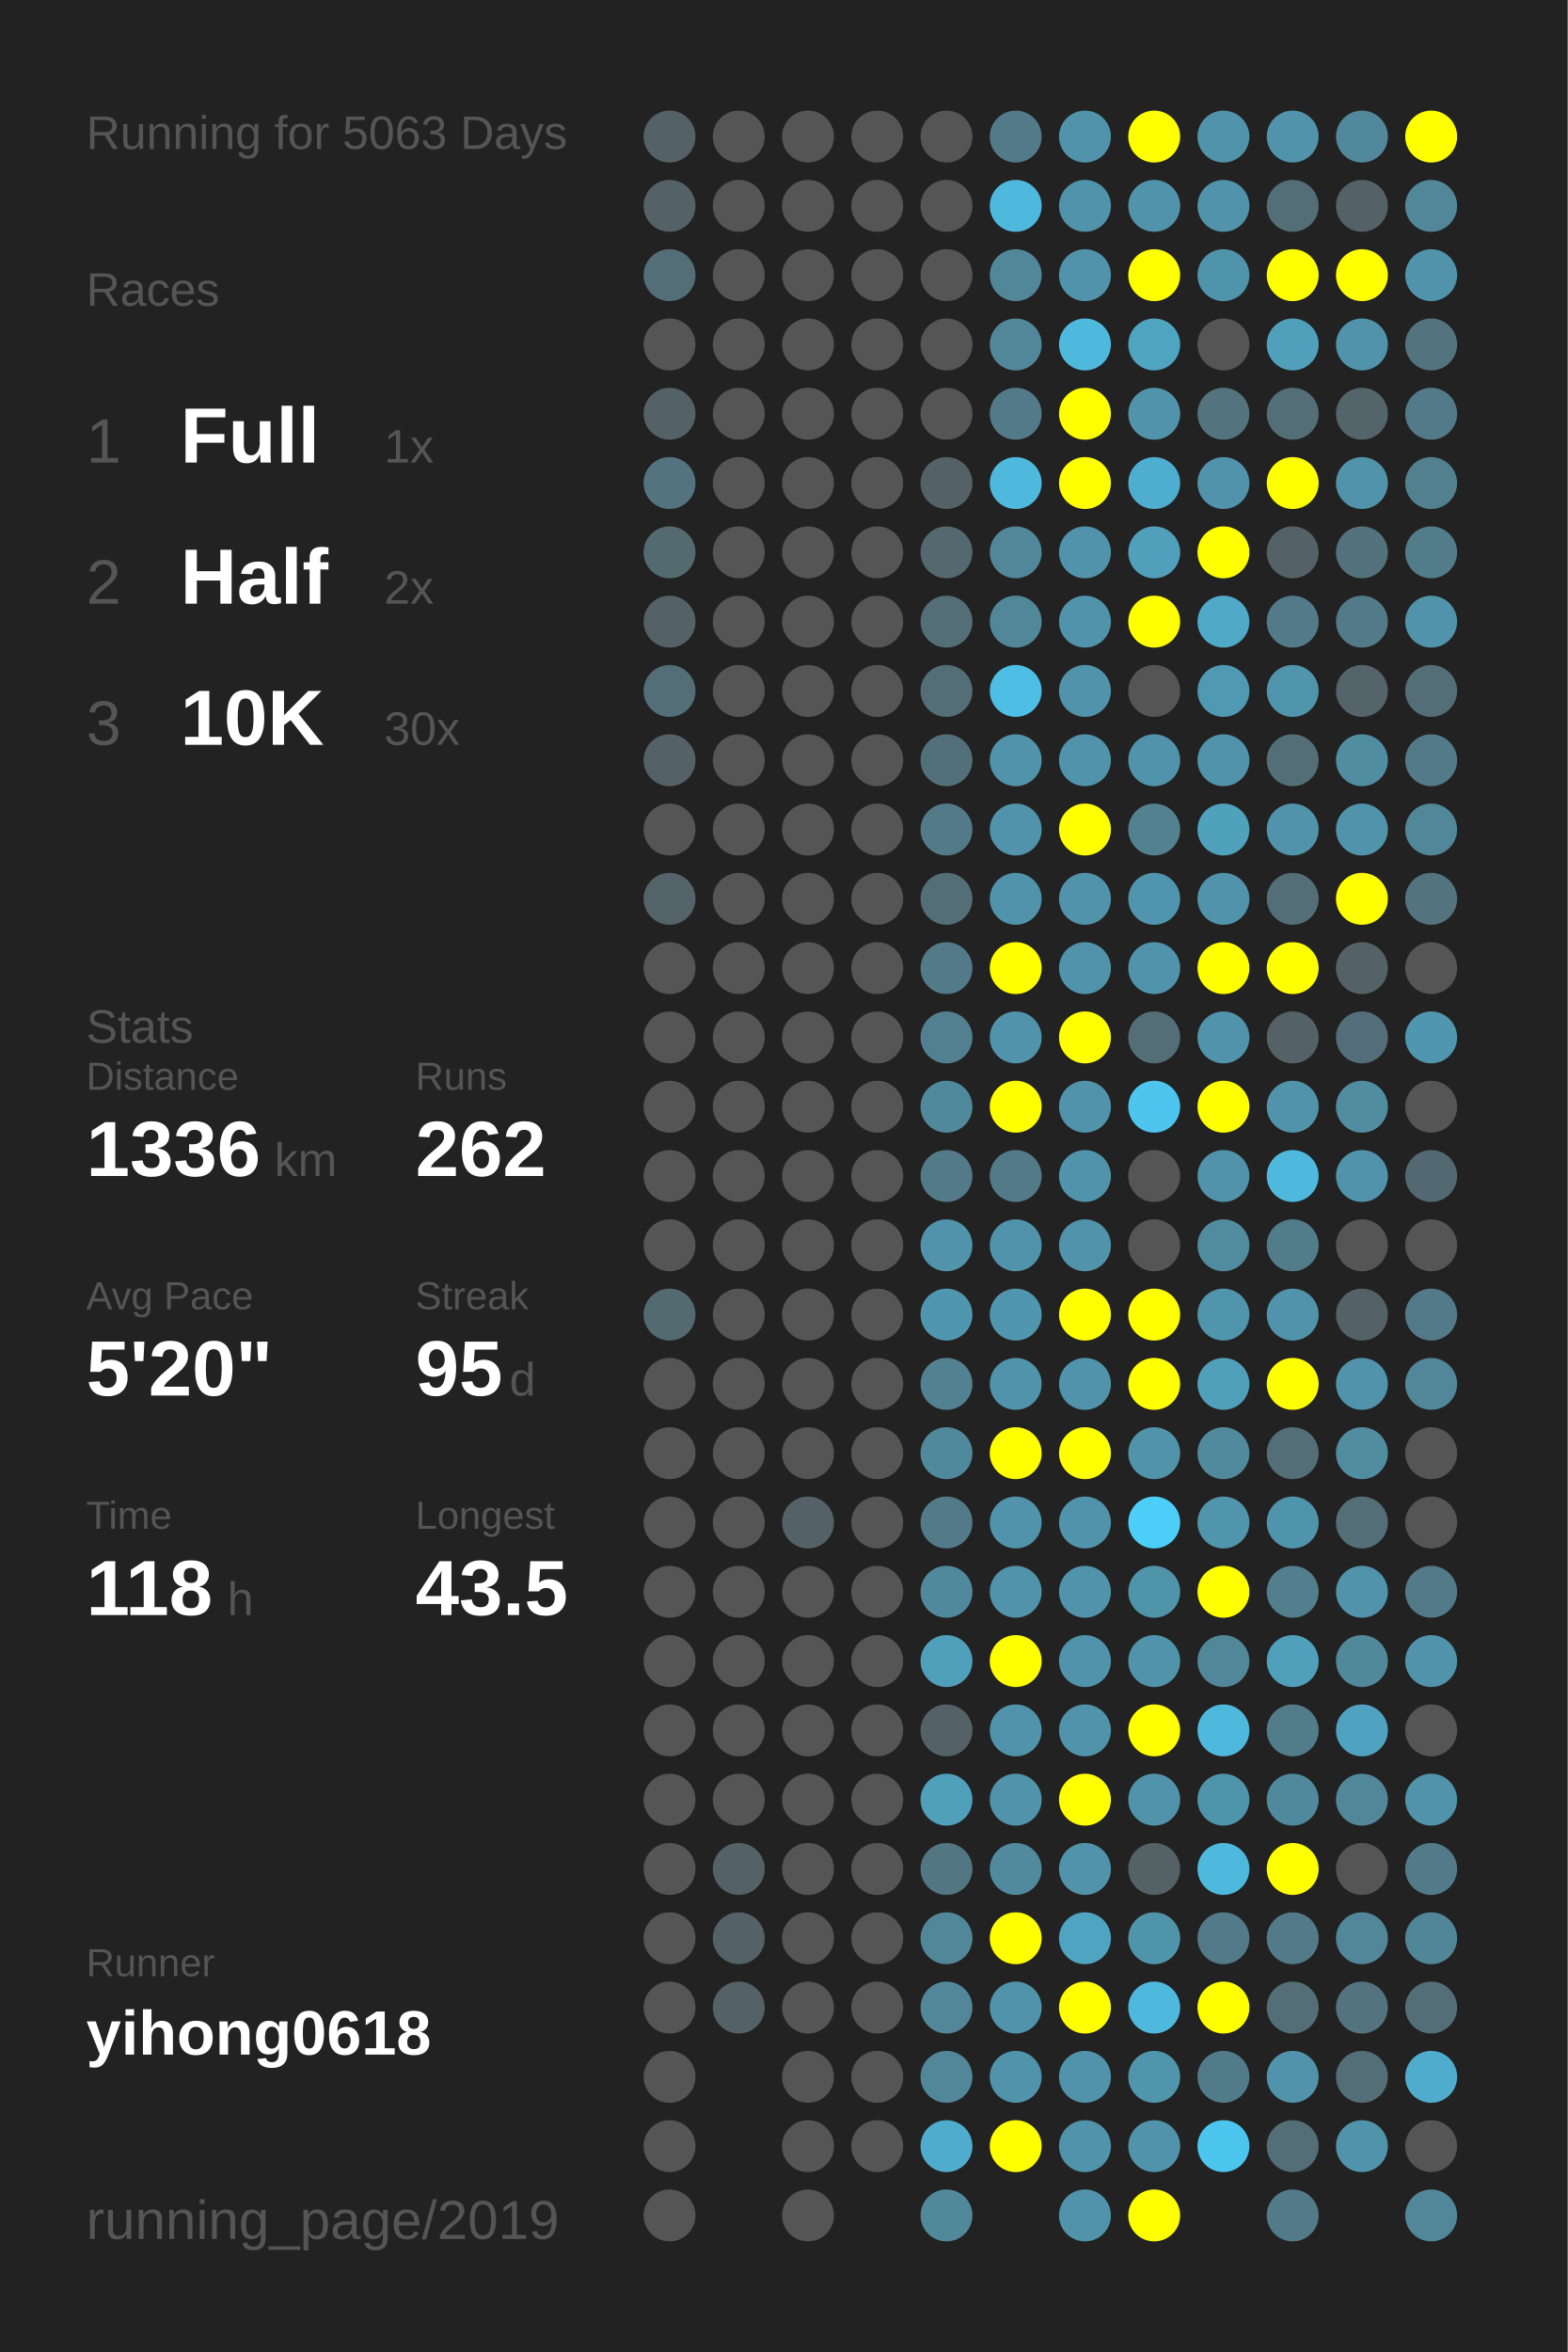
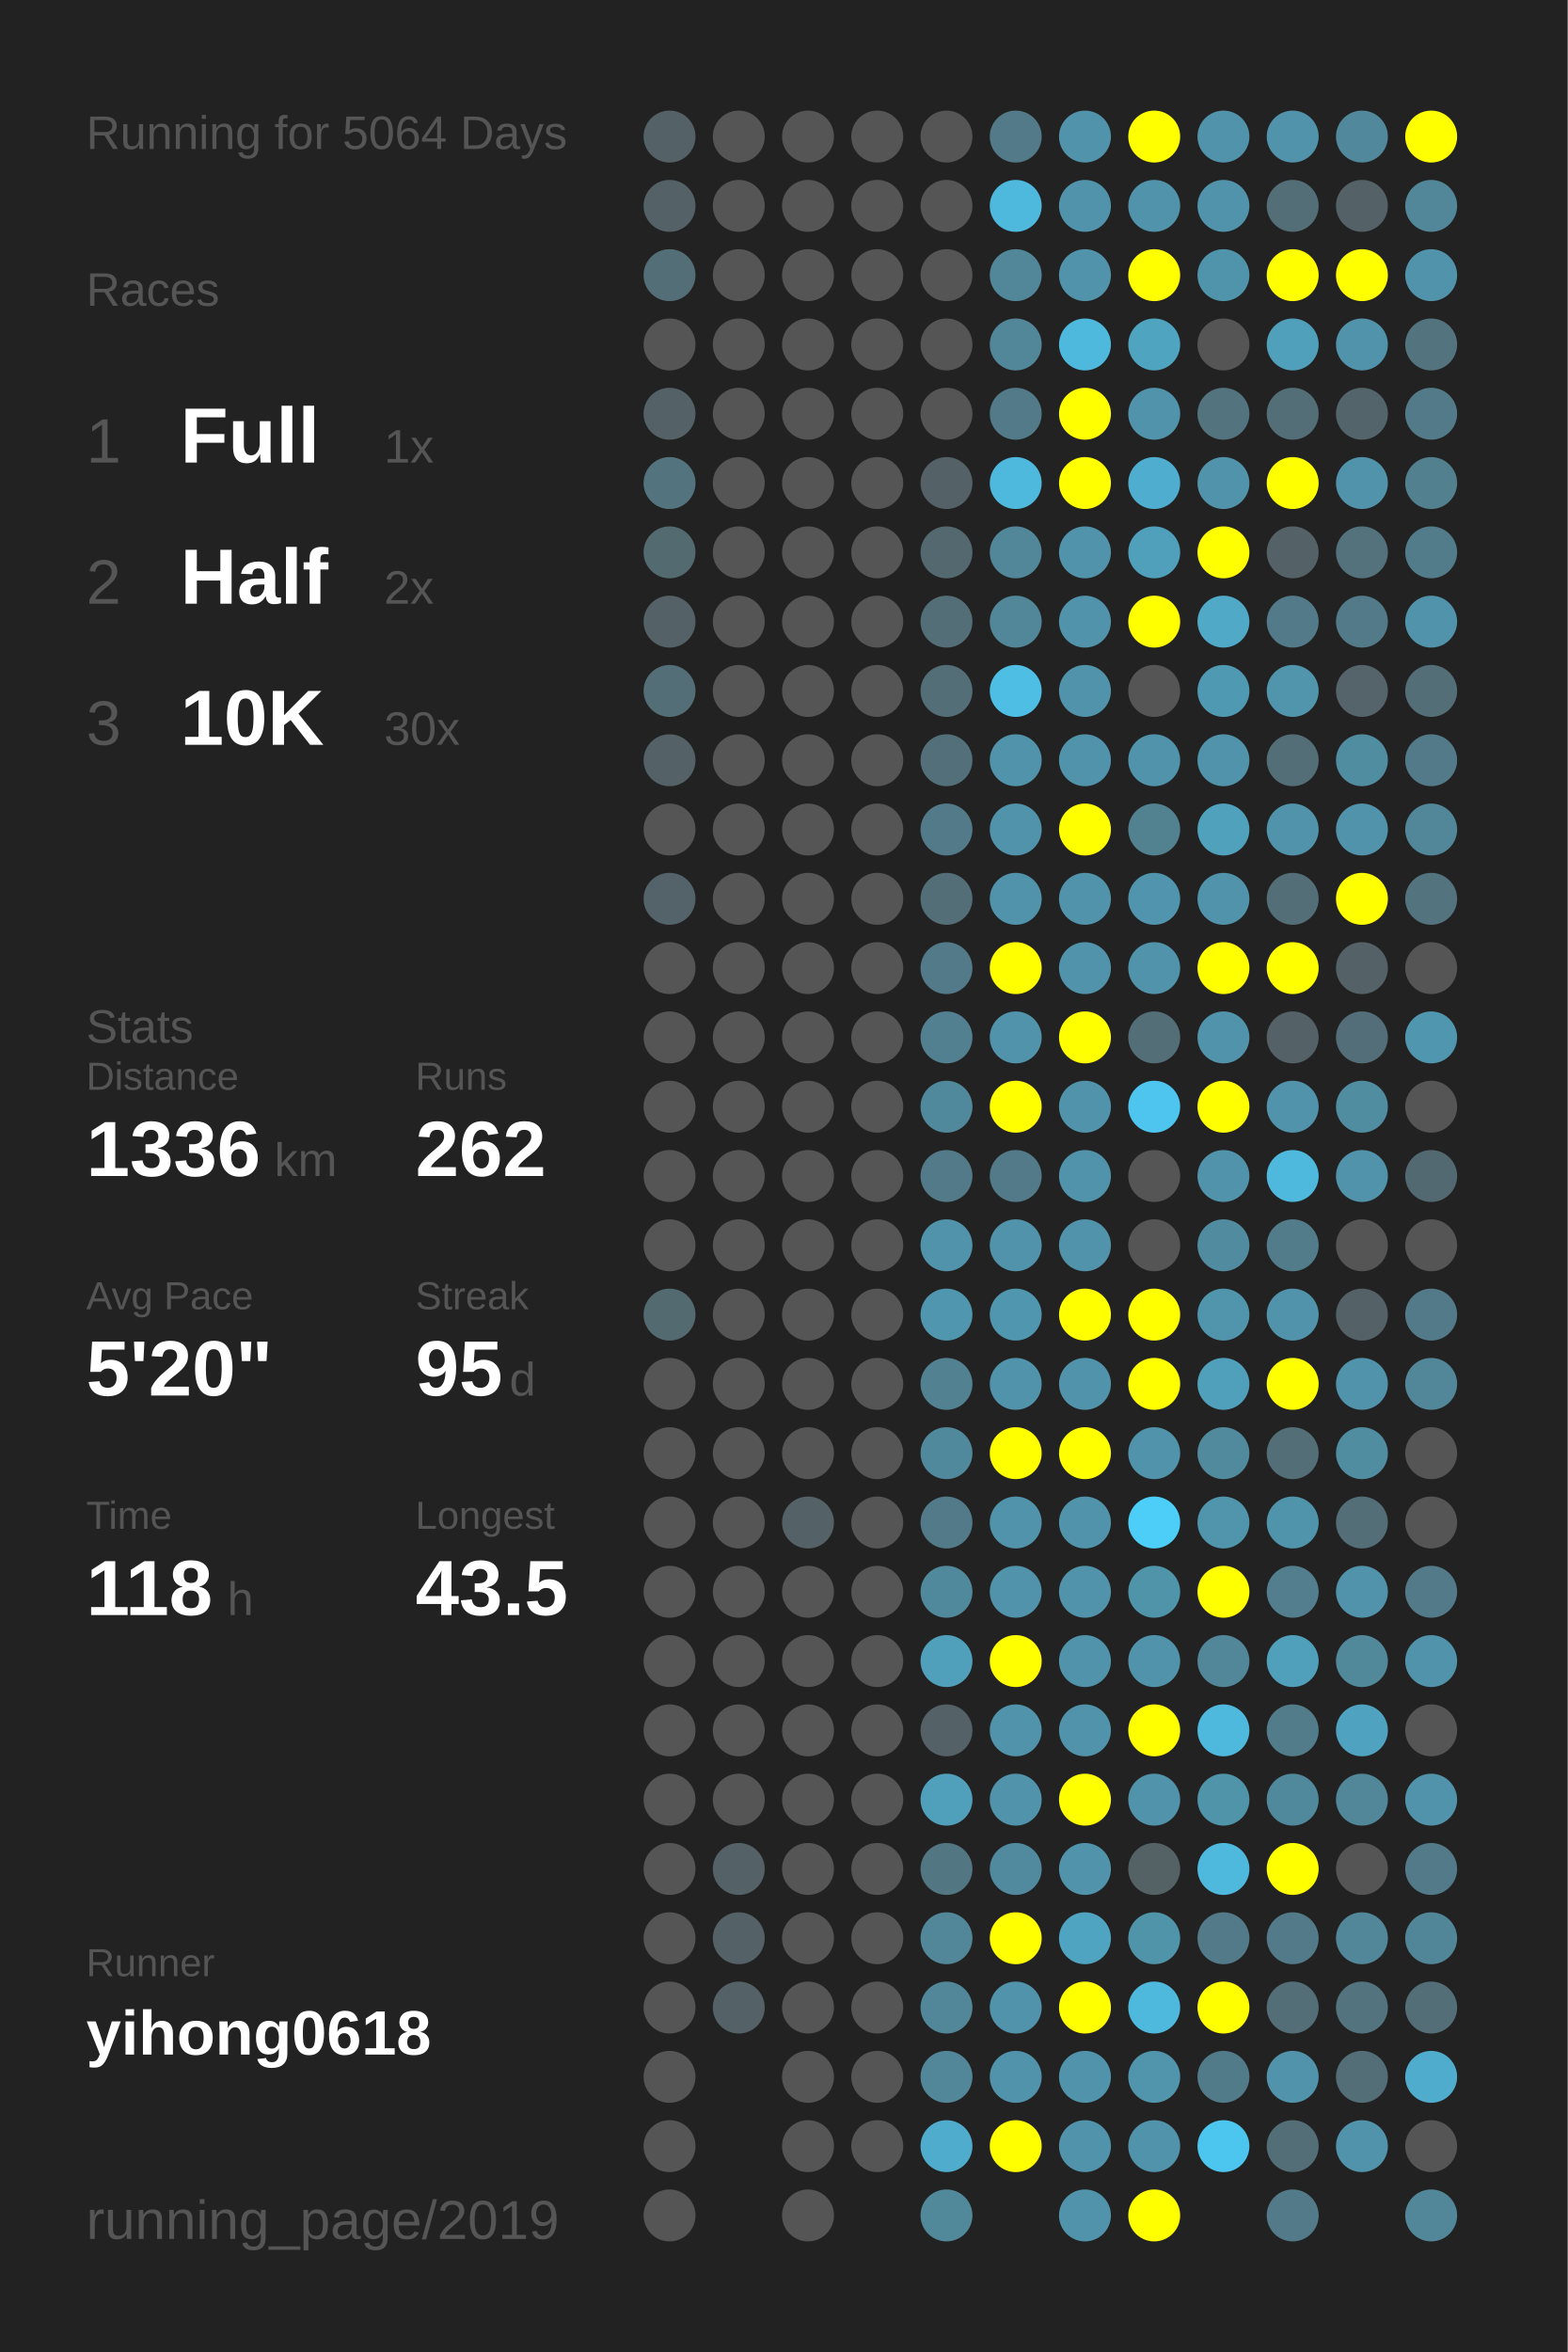
<svg xmlns="http://www.w3.org/2000/svg" baseProfile="full" height="300mm" version="1.1" viewBox="0,0,200,300" width="200mm">
  <defs />
  <rect fill="#222222" height="300" width="200" x="0" y="0" />
-   <text fill="#555555" style="font-size:6px; font-family:Arial;" x="11" y="19">Running for 5063 Days</text>
+   <text fill="#555555" style="font-size:6px; font-family:Arial;" x="11" y="19">Running for 5064 Days</text>
  <text fill="#555555" style="font-size:6px; font-family:Arial;" x="11" y="39">Races</text>
  <text fill="#555555" style="font-size:8px; font-family:Arial;" x="11" y="59">1</text>
  <text fill="#FFFFFF" style="font-size:10px; font-family:Arial; font-weight:bold;" x="23" y="59">Full</text>
  <text fill="#555555" style="font-size:6px; font-family:Arial;" x="49" y="59">1x</text>
  <text fill="#555555" style="font-size:8px; font-family:Arial;" x="11" y="77">2</text>
  <text fill="#FFFFFF" style="font-size:10px; font-family:Arial; font-weight:bold;" x="23" y="77">Half</text>
  <text fill="#555555" style="font-size:6px; font-family:Arial;" x="49" y="77">2x</text>
  <text fill="#555555" style="font-size:8px; font-family:Arial;" x="11" y="95">3</text>
  <text fill="#FFFFFF" style="font-size:10px; font-family:Arial; font-weight:bold;" x="23" y="95">10K</text>
  <text fill="#555555" style="font-size:6px; font-family:Arial;" x="49" y="95">30x</text>
  <text fill="#555555" style="font-size:6px; font-family:Arial;" x="11" y="133">Stats</text>
  <text fill="#555555" style="font-size:5px; font-family:Arial;" x="11" y="139">Distance</text>
  <text fill="#FFFFFF" style="font-size:10px; font-family:Arial; font-weight:bold;" x="11" y="150">1336</text>
  <text fill="#555555" style="font-size:6px; font-family:Arial;" x="35" y="150">km</text>
  <text fill="#555555" style="font-size:5px; font-family:Arial;" x="53" y="139">Runs</text>
  <text fill="#FFFFFF" style="font-size:10px; font-family:Arial; font-weight:bold;" x="53" y="150">262</text>
  <text fill="#555555" style="font-size:5px; font-family:Arial;" x="11" y="167">Avg Pace</text>
  <text fill="#FFFFFF" style="font-size:10px; font-family:Arial; font-weight:bold;" x="11" y="178">5'20"</text>
  <text fill="#555555" style="font-size:5px; font-family:Arial;" x="53" y="167">Streak</text>
  <text fill="#FFFFFF" style="font-size:10px; font-family:Arial; font-weight:bold;" x="53" y="178">95</text>
  <text fill="#555555" style="font-size:6px; font-family:Arial;" x="65" y="178">d</text>
  <text fill="#555555" style="font-size:5px; font-family:Arial;" x="11" y="195">Time</text>
  <text fill="#FFFFFF" style="font-size:10px; font-family:Arial; font-weight:bold;" x="11" y="206">118</text>
  <text fill="#555555" style="font-size:6px; font-family:Arial;" x="29" y="206">h</text>
  <text fill="#555555" style="font-size:5px; font-family:Arial;" x="53" y="195">Longest</text>
  <text fill="#FFFFFF" style="font-size:10px; font-family:Arial; font-weight:bold;" x="53" y="206">43.5</text>
  <text fill="#555555" style="font-size:5px; font-family:Arial;" x="11" y="252.065">Runner</text>
  <text fill="#FFFFFF" style="font-size:8px; font-family:Arial; font-weight:bold;" x="11" y="262.065">yihong0618</text>
  <text fill="#555555" style="font-size:7px; font-family:Arial;" x="11" y="285.581">running_page/2019</text>
  <circle cx="85.417" cy="17.419" fill="#546166" r="3.312" />
  <circle cx="85.417" cy="26.258" fill="#546166" r="3.312" />
  <circle cx="85.417" cy="35.097" fill="#536e77" r="3.312" />
  <circle cx="85.417" cy="43.935" fill="#555555" r="3.312" />
  <circle cx="85.417" cy="52.774" fill="#546166" r="3.312" />
  <circle cx="85.417" cy="61.613" fill="#53747f" r="3.312" />
  <circle cx="85.417" cy="70.452" fill="#536a71" r="3.312" />
  <circle cx="85.417" cy="79.29" fill="#546166" r="3.312" />
  <circle cx="85.417" cy="88.129" fill="#536e77" r="3.312" />
  <circle cx="85.417" cy="96.968" fill="#546166" r="3.312" />
  <circle cx="85.417" cy="105.806" fill="#555555" r="3.312" />
  <circle cx="85.417" cy="114.645" fill="#546369" r="3.312" />
  <circle cx="85.417" cy="123.484" fill="#555555" r="3.312" />
  <circle cx="85.417" cy="132.323" fill="#555555" r="3.312" />
  <circle cx="85.417" cy="141.161" fill="#555555" r="3.312" />
  <circle cx="85.417" cy="150" fill="#555555" r="3.312" />
  <circle cx="85.417" cy="158.839" fill="#555555" r="3.312" />
  <circle cx="85.417" cy="167.677" fill="#536a71" r="3.312" />
  <circle cx="85.417" cy="176.516" fill="#555555" r="3.312" />
  <circle cx="85.417" cy="185.355" fill="#555555" r="3.312" />
  <circle cx="85.417" cy="194.194" fill="#555555" r="3.312" />
  <circle cx="85.417" cy="203.032" fill="#555555" r="3.312" />
  <circle cx="85.417" cy="211.871" fill="#555555" r="3.312" />
  <circle cx="85.417" cy="220.71" fill="#555555" r="3.312" />
  <circle cx="85.417" cy="229.548" fill="#555555" r="3.312" />
  <circle cx="85.417" cy="238.387" fill="#555555" r="3.312" />
  <circle cx="85.417" cy="247.226" fill="#555555" r="3.312" />
  <circle cx="85.417" cy="256.065" fill="#555555" r="3.312" />
  <circle cx="85.417" cy="264.903" fill="#555555" r="3.312" />
  <circle cx="85.417" cy="273.742" fill="#555555" r="3.312" />
  <circle cx="85.417" cy="282.581" fill="#555555" r="3.312" />
  <circle cx="94.25" cy="17.419" fill="#555555" r="3.312" />
  <circle cx="94.25" cy="26.258" fill="#555555" r="3.312" />
  <circle cx="94.25" cy="35.097" fill="#555555" r="3.312" />
  <circle cx="94.25" cy="43.935" fill="#555555" r="3.312" />
  <circle cx="94.25" cy="52.774" fill="#555555" r="3.312" />
  <circle cx="94.25" cy="61.613" fill="#555555" r="3.312" />
  <circle cx="94.25" cy="70.452" fill="#555555" r="3.312" />
  <circle cx="94.25" cy="79.29" fill="#555555" r="3.312" />
  <circle cx="94.25" cy="88.129" fill="#555555" r="3.312" />
  <circle cx="94.25" cy="96.968" fill="#555555" r="3.312" />
  <circle cx="94.25" cy="105.806" fill="#555555" r="3.312" />
  <circle cx="94.25" cy="114.645" fill="#555555" r="3.312" />
  <circle cx="94.25" cy="123.484" fill="#555555" r="3.312" />
  <circle cx="94.25" cy="132.323" fill="#555555" r="3.312" />
  <circle cx="94.25" cy="141.161" fill="#555555" r="3.312" />
  <circle cx="94.25" cy="150" fill="#555555" r="3.312" />
  <circle cx="94.25" cy="158.839" fill="#555555" r="3.312" />
  <circle cx="94.25" cy="167.677" fill="#555555" r="3.312" />
  <circle cx="94.25" cy="176.516" fill="#555555" r="3.312" />
  <circle cx="94.25" cy="185.355" fill="#555555" r="3.312" />
  <circle cx="94.25" cy="194.194" fill="#555555" r="3.312" />
  <circle cx="94.25" cy="203.032" fill="#555555" r="3.312" />
  <circle cx="94.25" cy="211.871" fill="#555555" r="3.312" />
  <circle cx="94.25" cy="220.71" fill="#555555" r="3.312" />
  <circle cx="94.25" cy="229.548" fill="#555555" r="3.312" />
  <circle cx="94.25" cy="238.387" fill="#546166" r="3.312" />
  <circle cx="94.25" cy="247.226" fill="#546166" r="3.312" />
  <circle cx="94.25" cy="256.065" fill="#546166" r="3.312" />
  <circle cx="103.083" cy="17.419" fill="#555555" r="3.312" />
  <circle cx="103.083" cy="26.258" fill="#555555" r="3.312" />
  <circle cx="103.083" cy="35.097" fill="#555555" r="3.312" />
  <circle cx="103.083" cy="43.935" fill="#555555" r="3.312" />
  <circle cx="103.083" cy="52.774" fill="#555555" r="3.312" />
  <circle cx="103.083" cy="61.613" fill="#555555" r="3.312" />
  <circle cx="103.083" cy="70.452" fill="#555555" r="3.312" />
  <circle cx="103.083" cy="79.29" fill="#555555" r="3.312" />
  <circle cx="103.083" cy="88.129" fill="#555555" r="3.312" />
  <circle cx="103.083" cy="96.968" fill="#555555" r="3.312" />
  <circle cx="103.083" cy="105.806" fill="#555555" r="3.312" />
  <circle cx="103.083" cy="114.645" fill="#555555" r="3.312" />
  <circle cx="103.083" cy="123.484" fill="#555555" r="3.312" />
  <circle cx="103.083" cy="132.323" fill="#555555" r="3.312" />
  <circle cx="103.083" cy="141.161" fill="#555555" r="3.312" />
  <circle cx="103.083" cy="150" fill="#555555" r="3.312" />
  <circle cx="103.083" cy="158.839" fill="#555555" r="3.312" />
  <circle cx="103.083" cy="167.677" fill="#555555" r="3.312" />
  <circle cx="103.083" cy="176.516" fill="#555555" r="3.312" />
  <circle cx="103.083" cy="185.355" fill="#555555" r="3.312" />
  <circle cx="103.083" cy="194.194" fill="#546166" r="3.312" />
  <circle cx="103.083" cy="203.032" fill="#555555" r="3.312" />
  <circle cx="103.083" cy="211.871" fill="#555555" r="3.312" />
  <circle cx="103.083" cy="220.71" fill="#555555" r="3.312" />
  <circle cx="103.083" cy="229.548" fill="#555555" r="3.312" />
  <circle cx="103.083" cy="238.387" fill="#555555" r="3.312" />
  <circle cx="103.083" cy="247.226" fill="#555555" r="3.312" />
  <circle cx="103.083" cy="256.065" fill="#555555" r="3.312" />
  <circle cx="103.083" cy="264.903" fill="#555555" r="3.312" />
  <circle cx="103.083" cy="273.742" fill="#555555" r="3.312" />
  <circle cx="103.083" cy="282.581" fill="#555555" r="3.312" />
  <circle cx="111.917" cy="17.419" fill="#555555" r="3.312" />
  <circle cx="111.917" cy="26.258" fill="#555555" r="3.312" />
  <circle cx="111.917" cy="35.097" fill="#555555" r="3.312" />
  <circle cx="111.917" cy="43.935" fill="#555555" r="3.312" />
  <circle cx="111.917" cy="52.774" fill="#555555" r="3.312" />
  <circle cx="111.917" cy="61.613" fill="#555555" r="3.312" />
  <circle cx="111.917" cy="70.452" fill="#555555" r="3.312" />
  <circle cx="111.917" cy="79.29" fill="#555555" r="3.312" />
  <circle cx="111.917" cy="88.129" fill="#555555" r="3.312" />
  <circle cx="111.917" cy="96.968" fill="#555555" r="3.312" />
  <circle cx="111.917" cy="105.806" fill="#555555" r="3.312" />
  <circle cx="111.917" cy="114.645" fill="#555555" r="3.312" />
  <circle cx="111.917" cy="123.484" fill="#555555" r="3.312" />
  <circle cx="111.917" cy="132.323" fill="#555555" r="3.312" />
  <circle cx="111.917" cy="141.161" fill="#555555" r="3.312" />
  <circle cx="111.917" cy="150" fill="#555555" r="3.312" />
  <circle cx="111.917" cy="158.839" fill="#555555" r="3.312" />
  <circle cx="111.917" cy="167.677" fill="#555555" r="3.312" />
  <circle cx="111.917" cy="176.516" fill="#555555" r="3.312" />
  <circle cx="111.917" cy="185.355" fill="#555555" r="3.312" />
  <circle cx="111.917" cy="194.194" fill="#555555" r="3.312" />
  <circle cx="111.917" cy="203.032" fill="#555555" r="3.312" />
  <circle cx="111.917" cy="211.871" fill="#555555" r="3.312" />
  <circle cx="111.917" cy="220.71" fill="#555555" r="3.312" />
  <circle cx="111.917" cy="229.548" fill="#555555" r="3.312" />
  <circle cx="111.917" cy="238.387" fill="#555555" r="3.312" />
  <circle cx="111.917" cy="247.226" fill="#555555" r="3.312" />
  <circle cx="111.917" cy="256.065" fill="#555555" r="3.312" />
  <circle cx="111.917" cy="264.903" fill="#555555" r="3.312" />
  <circle cx="111.917" cy="273.742" fill="#555555" r="3.312" />
  <circle cx="120.75" cy="17.419" fill="#555555" r="3.312" />
  <circle cx="120.75" cy="26.258" fill="#555555" r="3.312" />
  <circle cx="120.75" cy="35.097" fill="#555555" r="3.312" />
  <circle cx="120.75" cy="43.935" fill="#555555" r="3.312" />
  <circle cx="120.75" cy="52.774" fill="#555555" r="3.312" />
  <circle cx="120.75" cy="61.613" fill="#546166" r="3.312" />
  <circle cx="120.75" cy="70.452" fill="#53686f" r="3.312" />
  <circle cx="120.75" cy="79.29" fill="#536e77" r="3.312" />
  <circle cx="120.75" cy="88.129" fill="#536e77" r="3.312" />
  <circle cx="120.75" cy="96.968" fill="#53707a" r="3.312" />
  <circle cx="120.75" cy="105.806" fill="#527a88" r="3.312" />
  <circle cx="120.75" cy="114.645" fill="#536e77" r="3.312" />
  <circle cx="120.75" cy="123.484" fill="#527a88" r="3.312" />
  <circle cx="120.75" cy="132.323" fill="#528090" r="3.312" />
  <circle cx="120.75" cy="141.161" fill="#51899c" r="3.312" />
  <circle cx="120.75" cy="150" fill="#527a88" r="3.312" />
  <circle cx="120.75" cy="158.839" fill="#5093aa" r="3.312" />
  <circle cx="120.75" cy="167.677" fill="#5096ae" r="3.312" />
  <circle cx="120.75" cy="176.516" fill="#528191" r="3.312" />
  <circle cx="120.75" cy="185.355" fill="#51899c" r="3.312" />
  <circle cx="120.75" cy="194.194" fill="#527a88" r="3.312" />
  <circle cx="120.75" cy="203.032" fill="#51899c" r="3.312" />
  <circle cx="120.75" cy="211.871" fill="#50a0bb" r="3.312" />
  <circle cx="120.75" cy="220.71" fill="#546166" r="3.312" />
  <circle cx="120.75" cy="229.548" fill="#50a0bb" r="3.312" />
  <circle cx="120.75" cy="238.387" fill="#527682" r="3.312" />
  <circle cx="120.75" cy="247.226" fill="#518799" r="3.312" />
  <circle cx="120.75" cy="256.065" fill="#518799" r="3.312" />
  <circle cx="120.75" cy="264.903" fill="#518799" r="3.312" />
  <circle cx="120.75" cy="273.742" fill="#4faccc" r="3.312" />
  <circle cx="120.75" cy="282.581" fill="#51899b" r="3.312" />
  <circle cx="129.583" cy="17.419" fill="#527a88" r="3.312" />
  <circle cx="129.583" cy="26.258" fill="#4eb9dd" r="3.312" />
  <circle cx="129.583" cy="35.097" fill="#518799" r="3.312" />
  <circle cx="129.583" cy="43.935" fill="#518799" r="3.312" />
  <circle cx="129.583" cy="52.774" fill="#527a88" r="3.312" />
  <circle cx="129.583" cy="61.613" fill="#4eb9dd" r="3.312" />
  <circle cx="129.583" cy="70.452" fill="#518799" r="3.312" />
  <circle cx="129.583" cy="79.29" fill="#518799" r="3.312" />
  <circle cx="129.583" cy="88.129" fill="#4ebee4" r="3.312" />
  <circle cx="129.583" cy="96.968" fill="#5093aa" r="3.312" />
  <circle cx="129.583" cy="105.806" fill="#5093aa" r="3.312" />
  <circle cx="129.583" cy="114.645" fill="#5093aa" r="3.312" />
  <circle cx="129.583" cy="123.484" fill="#FFFF00" r="3.312" />
  <circle cx="129.583" cy="132.323" fill="#5093aa" r="3.312" />
  <circle cx="129.583" cy="141.161" fill="#FFFF00" r="3.312" />
  <circle cx="129.583" cy="150" fill="#527a88" r="3.312" />
  <circle cx="129.583" cy="158.839" fill="#5093aa" r="3.312" />
  <circle cx="129.583" cy="167.677" fill="#5096ae" r="3.312" />
  <circle cx="129.583" cy="176.516" fill="#5093aa" r="3.312" />
  <circle cx="129.583" cy="185.355" fill="#FFFF00" r="3.312" />
  <circle cx="129.583" cy="194.194" fill="#5093aa" r="3.312" />
  <circle cx="129.583" cy="203.032" fill="#5093aa" r="3.312" />
  <circle cx="129.583" cy="211.871" fill="#FFFF00" r="3.312" />
  <circle cx="129.583" cy="220.71" fill="#5093aa" r="3.312" />
  <circle cx="129.583" cy="229.548" fill="#5093aa" r="3.312" />
  <circle cx="129.583" cy="238.387" fill="#518a9e" r="3.312" />
  <circle cx="129.583" cy="247.226" fill="#FFFF00" r="3.312" />
  <circle cx="129.583" cy="256.065" fill="#5093aa" r="3.312" />
  <circle cx="129.583" cy="264.903" fill="#5093aa" r="3.312" />
  <circle cx="129.583" cy="273.742" fill="#FFFF00" r="3.312" />
  <circle cx="138.417" cy="17.419" fill="#5093aa" r="3.312" />
  <circle cx="138.417" cy="26.258" fill="#5093aa" r="3.312" />
  <circle cx="138.417" cy="35.097" fill="#5093aa" r="3.312" />
  <circle cx="138.417" cy="43.935" fill="#4eb9dd" r="3.312" />
  <circle cx="138.417" cy="52.774" fill="#FFFF00" r="3.312" />
  <circle cx="138.417" cy="61.613" fill="#FFFF00" r="3.312" />
  <circle cx="138.417" cy="70.452" fill="#5093aa" r="3.312" />
  <circle cx="138.417" cy="79.29" fill="#5093aa" r="3.312" />
  <circle cx="138.417" cy="88.129" fill="#5093aa" r="3.312" />
  <circle cx="138.417" cy="96.968" fill="#5093aa" r="3.312" />
  <circle cx="138.417" cy="105.806" fill="#FFFF00" r="3.312" />
  <circle cx="138.417" cy="114.645" fill="#5093aa" r="3.312" />
  <circle cx="138.417" cy="123.484" fill="#5093aa" r="3.312" />
  <circle cx="138.417" cy="132.323" fill="#FFFF00" r="3.312" />
  <circle cx="138.417" cy="141.161" fill="#5093aa" r="3.312" />
  <circle cx="138.417" cy="150" fill="#5093aa" r="3.312" />
  <circle cx="138.417" cy="158.839" fill="#5093aa" r="3.312" />
  <circle cx="138.417" cy="167.677" fill="#FFFF00" r="3.312" />
  <circle cx="138.417" cy="176.516" fill="#5093aa" r="3.312" />
  <circle cx="138.417" cy="185.355" fill="#FFFF00" r="3.312" />
  <circle cx="138.417" cy="194.194" fill="#5093aa" r="3.312" />
  <circle cx="138.417" cy="203.032" fill="#5093aa" r="3.312" />
  <circle cx="138.417" cy="211.871" fill="#5093aa" r="3.312" />
  <circle cx="138.417" cy="220.71" fill="#5093aa" r="3.312" />
  <circle cx="138.417" cy="229.548" fill="#FFFF00" r="3.312" />
  <circle cx="138.417" cy="238.387" fill="#5093aa" r="3.312" />
  <circle cx="138.417" cy="247.226" fill="#4fa4c1" r="3.312" />
  <circle cx="138.417" cy="256.065" fill="#FFFF00" r="3.312" />
  <circle cx="138.417" cy="264.903" fill="#5093aa" r="3.312" />
  <circle cx="138.417" cy="273.742" fill="#5093aa" r="3.312" />
  <circle cx="138.417" cy="282.581" fill="#5093aa" r="3.312" />
  <circle cx="147.25" cy="17.419" fill="#FFFF00" r="3.312" />
  <circle cx="147.25" cy="26.258" fill="#5093aa" r="3.312" />
  <circle cx="147.25" cy="35.097" fill="#FFFF00" r="3.312" />
  <circle cx="147.25" cy="43.935" fill="#4fa4c0" r="3.312" />
  <circle cx="147.25" cy="52.774" fill="#5093aa" r="3.312" />
  <circle cx="147.25" cy="61.613" fill="#4faecf" r="3.312" />
  <circle cx="147.25" cy="70.452" fill="#50a0bb" r="3.312" />
  <circle cx="147.25" cy="79.29" fill="#FFFF00" r="3.312" />
  <circle cx="147.25" cy="88.129" fill="#555555" r="3.312" />
  <circle cx="147.25" cy="96.968" fill="#5093aa" r="3.312" />
  <circle cx="147.25" cy="105.806" fill="#528190" r="3.312" />
  <circle cx="147.25" cy="114.645" fill="#5095ad" r="3.312" />
  <circle cx="147.25" cy="123.484" fill="#5093aa" r="3.312" />
  <circle cx="147.25" cy="132.323" fill="#536e77" r="3.312" />
  <circle cx="147.25" cy="141.161" fill="#4dc5ee" r="3.312" />
  <circle cx="147.25" cy="150" fill="#555555" r="3.312" />
  <circle cx="147.25" cy="158.839" fill="#555555" r="3.312" />
  <circle cx="147.25" cy="167.677" fill="#FFFF00" r="3.312" />
  <circle cx="147.25" cy="176.516" fill="#FFFF00" r="3.312" />
  <circle cx="147.25" cy="185.355" fill="#5093aa" r="3.312" />
  <circle cx="147.25" cy="194.194" fill="#4dcef9" r="3.312" />
  <circle cx="147.25" cy="203.032" fill="#5094aa" r="3.312" />
  <circle cx="147.25" cy="211.871" fill="#5093aa" r="3.312" />
  <circle cx="147.25" cy="220.71" fill="#FFFF00" r="3.312" />
  <circle cx="147.25" cy="229.548" fill="#5093aa" r="3.312" />
  <circle cx="147.25" cy="238.387" fill="#546266" r="3.312" />
  <circle cx="147.25" cy="247.226" fill="#5094aa" r="3.312" />
  <circle cx="147.25" cy="256.065" fill="#4eb9dd" r="3.312" />
  <circle cx="147.25" cy="264.903" fill="#5095ac" r="3.312" />
  <circle cx="147.25" cy="273.742" fill="#5093aa" r="3.312" />
  <circle cx="147.25" cy="282.581" fill="#FFFF00" r="3.312" />
  <circle cx="156.083" cy="17.419" fill="#5093aa" r="3.312" />
  <circle cx="156.083" cy="26.258" fill="#5093aa" r="3.312" />
  <circle cx="156.083" cy="35.097" fill="#5094ab" r="3.312" />
  <circle cx="156.083" cy="43.935" fill="#555555" r="3.312" />
  <circle cx="156.083" cy="52.774" fill="#53747f" r="3.312" />
  <circle cx="156.083" cy="61.613" fill="#5093aa" r="3.312" />
  <circle cx="156.083" cy="70.452" fill="#FFFF00" r="3.312" />
  <circle cx="156.083" cy="79.29" fill="#4fa9c7" r="3.312" />
  <circle cx="156.083" cy="88.129" fill="#5099b2" r="3.312" />
  <circle cx="156.083" cy="96.968" fill="#5093aa" r="3.312" />
  <circle cx="156.083" cy="105.806" fill="#50a1bc" r="3.312" />
  <circle cx="156.083" cy="114.645" fill="#5093aa" r="3.312" />
  <circle cx="156.083" cy="123.484" fill="#FFFF00" r="3.312" />
  <circle cx="156.083" cy="132.323" fill="#5093aa" r="3.312" />
  <circle cx="156.083" cy="141.161" fill="#FFFF00" r="3.312" />
  <circle cx="156.083" cy="150" fill="#5093aa" r="3.312" />
  <circle cx="156.083" cy="158.839" fill="#518b9f" r="3.312" />
  <circle cx="156.083" cy="167.677" fill="#5095ac" r="3.312" />
  <circle cx="156.083" cy="176.516" fill="#50a0bb" r="3.312" />
  <circle cx="156.083" cy="185.355" fill="#518a9d" r="3.312" />
  <circle cx="156.083" cy="194.194" fill="#5095ac" r="3.312" />
  <circle cx="156.083" cy="203.032" fill="#FFFF00" r="3.312" />
  <circle cx="156.083" cy="211.871" fill="#518799" r="3.312" />
  <circle cx="156.083" cy="220.71" fill="#4eb9dd" r="3.312" />
  <circle cx="156.083" cy="229.548" fill="#5094aa" r="3.312" />
  <circle cx="156.083" cy="238.387" fill="#4eb9dd" r="3.312" />
  <circle cx="156.083" cy="247.226" fill="#527a88" r="3.312" />
  <circle cx="156.083" cy="256.065" fill="#FFFF00" r="3.312" />
  <circle cx="156.083" cy="264.903" fill="#527b89" r="3.312" />
  <circle cx="156.083" cy="273.742" fill="#4dc6ef" r="3.312" />
  <circle cx="164.917" cy="17.419" fill="#5093aa" r="3.312" />
  <circle cx="164.917" cy="26.258" fill="#536e77" r="3.312" />
  <circle cx="164.917" cy="35.097" fill="#FFFF00" r="3.312" />
  <circle cx="164.917" cy="43.935" fill="#50a0bb" r="3.312" />
  <circle cx="164.917" cy="52.774" fill="#536e77" r="3.312" />
  <circle cx="164.917" cy="61.613" fill="#FFFF00" r="3.312" />
  <circle cx="164.917" cy="70.452" fill="#546166" r="3.312" />
  <circle cx="164.917" cy="79.29" fill="#527a88" r="3.312" />
  <circle cx="164.917" cy="88.129" fill="#5095ac" r="3.312" />
  <circle cx="164.917" cy="96.968" fill="#536e77" r="3.312" />
  <circle cx="164.917" cy="105.806" fill="#5093aa" r="3.312" />
  <circle cx="164.917" cy="114.645" fill="#536e77" r="3.312" />
  <circle cx="164.917" cy="123.484" fill="#FFFF00" r="3.312" />
  <circle cx="164.917" cy="132.323" fill="#546166" r="3.312" />
  <circle cx="164.917" cy="141.161" fill="#5093aa" r="3.312" />
  <circle cx="164.917" cy="150" fill="#4eb9dd" r="3.312" />
  <circle cx="164.917" cy="158.839" fill="#527c8a" r="3.312" />
  <circle cx="164.917" cy="167.677" fill="#5093aa" r="3.312" />
  <circle cx="164.917" cy="176.516" fill="#FFFF00" r="3.312" />
  <circle cx="164.917" cy="185.355" fill="#536e77" r="3.312" />
  <circle cx="164.917" cy="194.194" fill="#5094ab" r="3.312" />
  <circle cx="164.917" cy="203.032" fill="#527e8d" r="3.312" />
  <circle cx="164.917" cy="211.871" fill="#50a0bb" r="3.312" />
  <circle cx="164.917" cy="220.71" fill="#527c8a" r="3.312" />
  <circle cx="164.917" cy="229.548" fill="#51899c" r="3.312" />
  <circle cx="164.917" cy="238.387" fill="#FFFF00" r="3.312" />
  <circle cx="164.917" cy="247.226" fill="#527a88" r="3.312" />
  <circle cx="164.917" cy="256.065" fill="#536e77" r="3.312" />
  <circle cx="164.917" cy="264.903" fill="#5093aa" r="3.312" />
  <circle cx="164.917" cy="273.742" fill="#536e77" r="3.312" />
  <circle cx="164.917" cy="282.581" fill="#527a88" r="3.312" />
  <circle cx="173.75" cy="17.419" fill="#51889b" r="3.312" />
  <circle cx="173.75" cy="26.258" fill="#546166" r="3.312" />
  <circle cx="173.75" cy="35.097" fill="#FFFF00" r="3.312" />
  <circle cx="173.75" cy="43.935" fill="#5093aa" r="3.312" />
  <circle cx="173.75" cy="52.774" fill="#53656b" r="3.312" />
  <circle cx="173.75" cy="61.613" fill="#5093aa" r="3.312" />
  <circle cx="173.75" cy="70.452" fill="#53727c" r="3.312" />
  <circle cx="173.75" cy="79.29" fill="#527a88" r="3.312" />
  <circle cx="173.75" cy="88.129" fill="#54646a" r="3.312" />
  <circle cx="173.75" cy="96.968" fill="#518da1" r="3.312" />
  <circle cx="173.75" cy="105.806" fill="#5093aa" r="3.312" />
  <circle cx="173.75" cy="114.645" fill="#FFFF00" r="3.312" />
  <circle cx="173.75" cy="123.484" fill="#546267" r="3.312" />
  <circle cx="173.75" cy="132.323" fill="#536e78" r="3.312" />
  <circle cx="173.75" cy="141.161" fill="#518da1" r="3.312" />
  <circle cx="173.75" cy="150" fill="#5093aa" r="3.312" />
  <circle cx="173.75" cy="158.839" fill="#555555" r="3.312" />
  <circle cx="173.75" cy="167.677" fill="#546166" r="3.312" />
  <circle cx="173.75" cy="176.516" fill="#5093aa" r="3.312" />
  <circle cx="173.75" cy="185.355" fill="#518da1" r="3.312" />
  <circle cx="173.75" cy="194.194" fill="#536e77" r="3.312" />
  <circle cx="173.75" cy="203.032" fill="#5093aa" r="3.312" />
  <circle cx="173.75" cy="211.871" fill="#51889a" r="3.312" />
  <circle cx="173.75" cy="220.71" fill="#4fa3c0" r="3.312" />
  <circle cx="173.75" cy="229.548" fill="#518799" r="3.312" />
  <circle cx="173.75" cy="238.387" fill="#555555" r="3.312" />
  <circle cx="173.75" cy="247.226" fill="#518799" r="3.312" />
  <circle cx="173.75" cy="256.065" fill="#53737e" r="3.312" />
  <circle cx="173.75" cy="264.903" fill="#536e77" r="3.312" />
  <circle cx="173.75" cy="273.742" fill="#5093aa" r="3.312" />
  <circle cx="182.583" cy="17.419" fill="#FFFF00" r="3.312" />
  <circle cx="182.583" cy="26.258" fill="#518799" r="3.312" />
  <circle cx="182.583" cy="35.097" fill="#5093aa" r="3.312" />
  <circle cx="182.583" cy="43.935" fill="#53747f" r="3.312" />
  <circle cx="182.583" cy="52.774" fill="#527a88" r="3.312" />
  <circle cx="182.583" cy="61.613" fill="#52808f" r="3.312" />
  <circle cx="182.583" cy="70.452" fill="#527c8a" r="3.312" />
  <circle cx="182.583" cy="79.29" fill="#5093aa" r="3.312" />
  <circle cx="182.583" cy="88.129" fill="#536e77" r="3.312" />
  <circle cx="182.583" cy="96.968" fill="#527a88" r="3.312" />
  <circle cx="182.583" cy="105.806" fill="#518799" r="3.312" />
  <circle cx="182.583" cy="114.645" fill="#53737e" r="3.312" />
  <circle cx="182.583" cy="123.484" fill="#555555" r="3.312" />
  <circle cx="182.583" cy="132.323" fill="#5096ae" r="3.312" />
  <circle cx="182.583" cy="141.161" fill="#555555" r="3.312" />
  <circle cx="182.583" cy="150" fill="#536971" r="3.312" />
  <circle cx="182.583" cy="158.839" fill="#555555" r="3.312" />
  <circle cx="182.583" cy="167.677" fill="#527a88" r="3.312" />
  <circle cx="182.583" cy="176.516" fill="#518799" r="3.312" />
  <circle cx="182.583" cy="185.355" fill="#555555" r="3.312" />
  <circle cx="182.583" cy="194.194" fill="#555555" r="3.312" />
  <circle cx="182.583" cy="203.032" fill="#527a88" r="3.312" />
  <circle cx="182.583" cy="211.871" fill="#5093aa" r="3.312" />
  <circle cx="182.583" cy="220.71" fill="#555555" r="3.312" />
  <circle cx="182.583" cy="229.548" fill="#5093aa" r="3.312" />
  <circle cx="182.583" cy="238.387" fill="#527a88" r="3.312" />
  <circle cx="182.583" cy="247.226" fill="#518698" r="3.312" />
  <circle cx="182.583" cy="256.065" fill="#536e77" r="3.312" />
  <circle cx="182.583" cy="264.903" fill="#4faccc" r="3.312" />
  <circle cx="182.583" cy="273.742" fill="#555555" r="3.312" />
  <circle cx="182.583" cy="282.581" fill="#518799" r="3.312" />
</svg>
